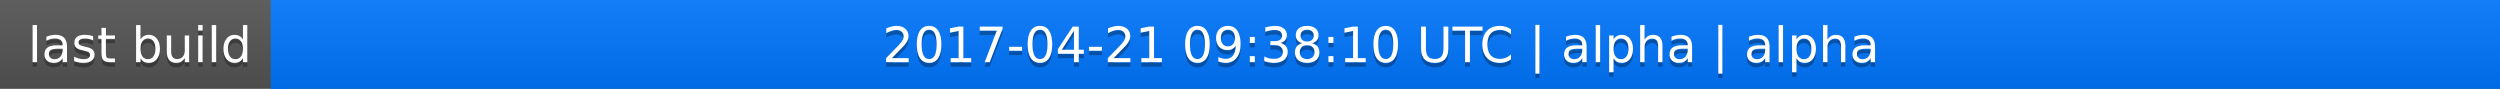
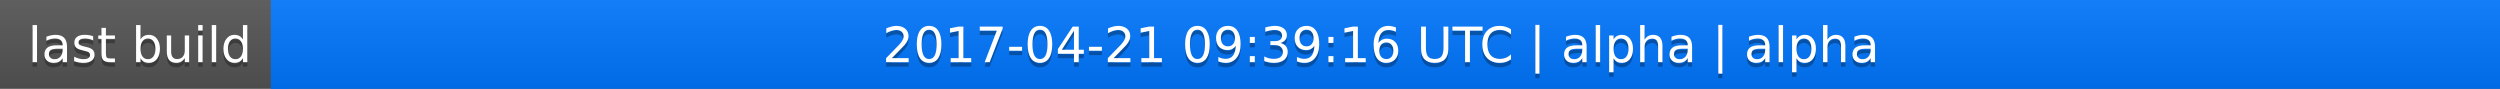
<svg xmlns="http://www.w3.org/2000/svg" width="563" height="20">
  <linearGradient id="a" x2="0" y2="100%">
    <stop offset="0" stop-color="#bbb" stop-opacity=".1" />
    <stop offset="1" stop-opacity=".1" />
  </linearGradient>
  <rect rx="0" width="563" height="20" fill="#555" />
  <rect rx="0" x="61" width="502" height="20" fill="#07f" />
  <path fill="#07f" d="M61 0h4v20h-4z" />
  <rect rx="0" width="563" height="20" fill="url(#a)" />
  <g fill="#fff" text-anchor="middle" font-family="DejaVu Sans,Verdana,Geneva,sans-serif" font-size="11">
    <text x="31.5" y="15" fill="#010101" fill-opacity=".3">last build</text>
    <text x="31.5" y="14">last build</text>
-     <text x="311" y="15" fill="#010101" fill-opacity=".3">2017-04-21 09:38:10 UTC | alpha | alpha</text>
-     <text x="311" y="14">2017-04-21 09:38:10 UTC | alpha | alpha</text>
+     <text x="311" y="15" fill="#010101" fill-opacity=".3">2017-04-21 09:39:16 UTC | alpha | alpha</text>
+     <text x="311" y="14">2017-04-21 09:39:16 UTC | alpha | alpha</text>
  </g>
</svg>
